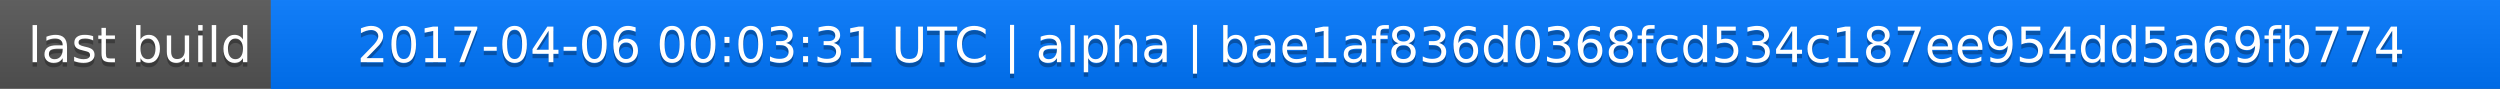
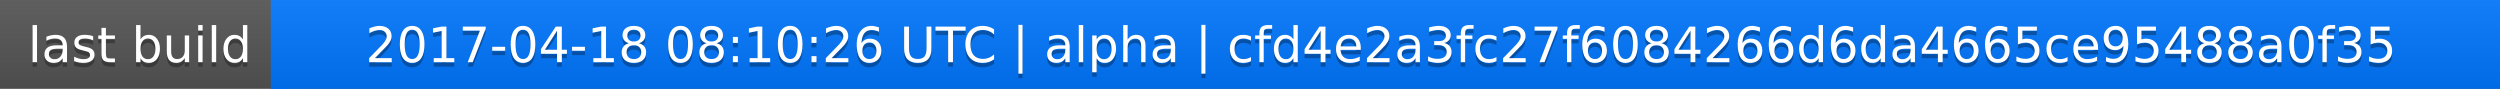
<svg xmlns="http://www.w3.org/2000/svg" width="563" height="20">
  <linearGradient id="a" x2="0" y2="100%">
    <stop offset="0" stop-color="#bbb" stop-opacity=".1" />
    <stop offset="1" stop-opacity=".1" />
  </linearGradient>
  <rect rx="0" width="563" height="20" fill="#555" />
  <rect rx="0" x="61" width="502" height="20" fill="#07f" />
  <path fill="#07f" d="M61 0h4v20h-4z" />
  <rect rx="0" width="563" height="20" fill="url(#a)" />
  <g fill="#fff" text-anchor="middle" font-family="DejaVu Sans,Verdana,Geneva,sans-serif" font-size="11">
    <text x="31.5" y="15" fill="#010101" fill-opacity=".3">last build</text>
    <text x="31.5" y="14">last build</text>
-     <text x="311" y="15" fill="#010101" fill-opacity=".3">2017-04-06 00:03:31 UTC | alpha | bae1af836d0368fcd534c187ee954dd5a69fb774</text>
-     <text x="311" y="14">2017-04-06 00:03:31 UTC | alpha | bae1af836d0368fcd534c187ee954dd5a69fb774</text>
+     <text x="311" y="15" fill="#010101" fill-opacity=".3">2017-04-18 08:10:26 UTC | alpha | cfd4e2a3fc27f6084266d6da4665ce95488a0f35</text>
+     <text x="311" y="14">2017-04-18 08:10:26 UTC | alpha | cfd4e2a3fc27f6084266d6da4665ce95488a0f35</text>
  </g>
</svg>
